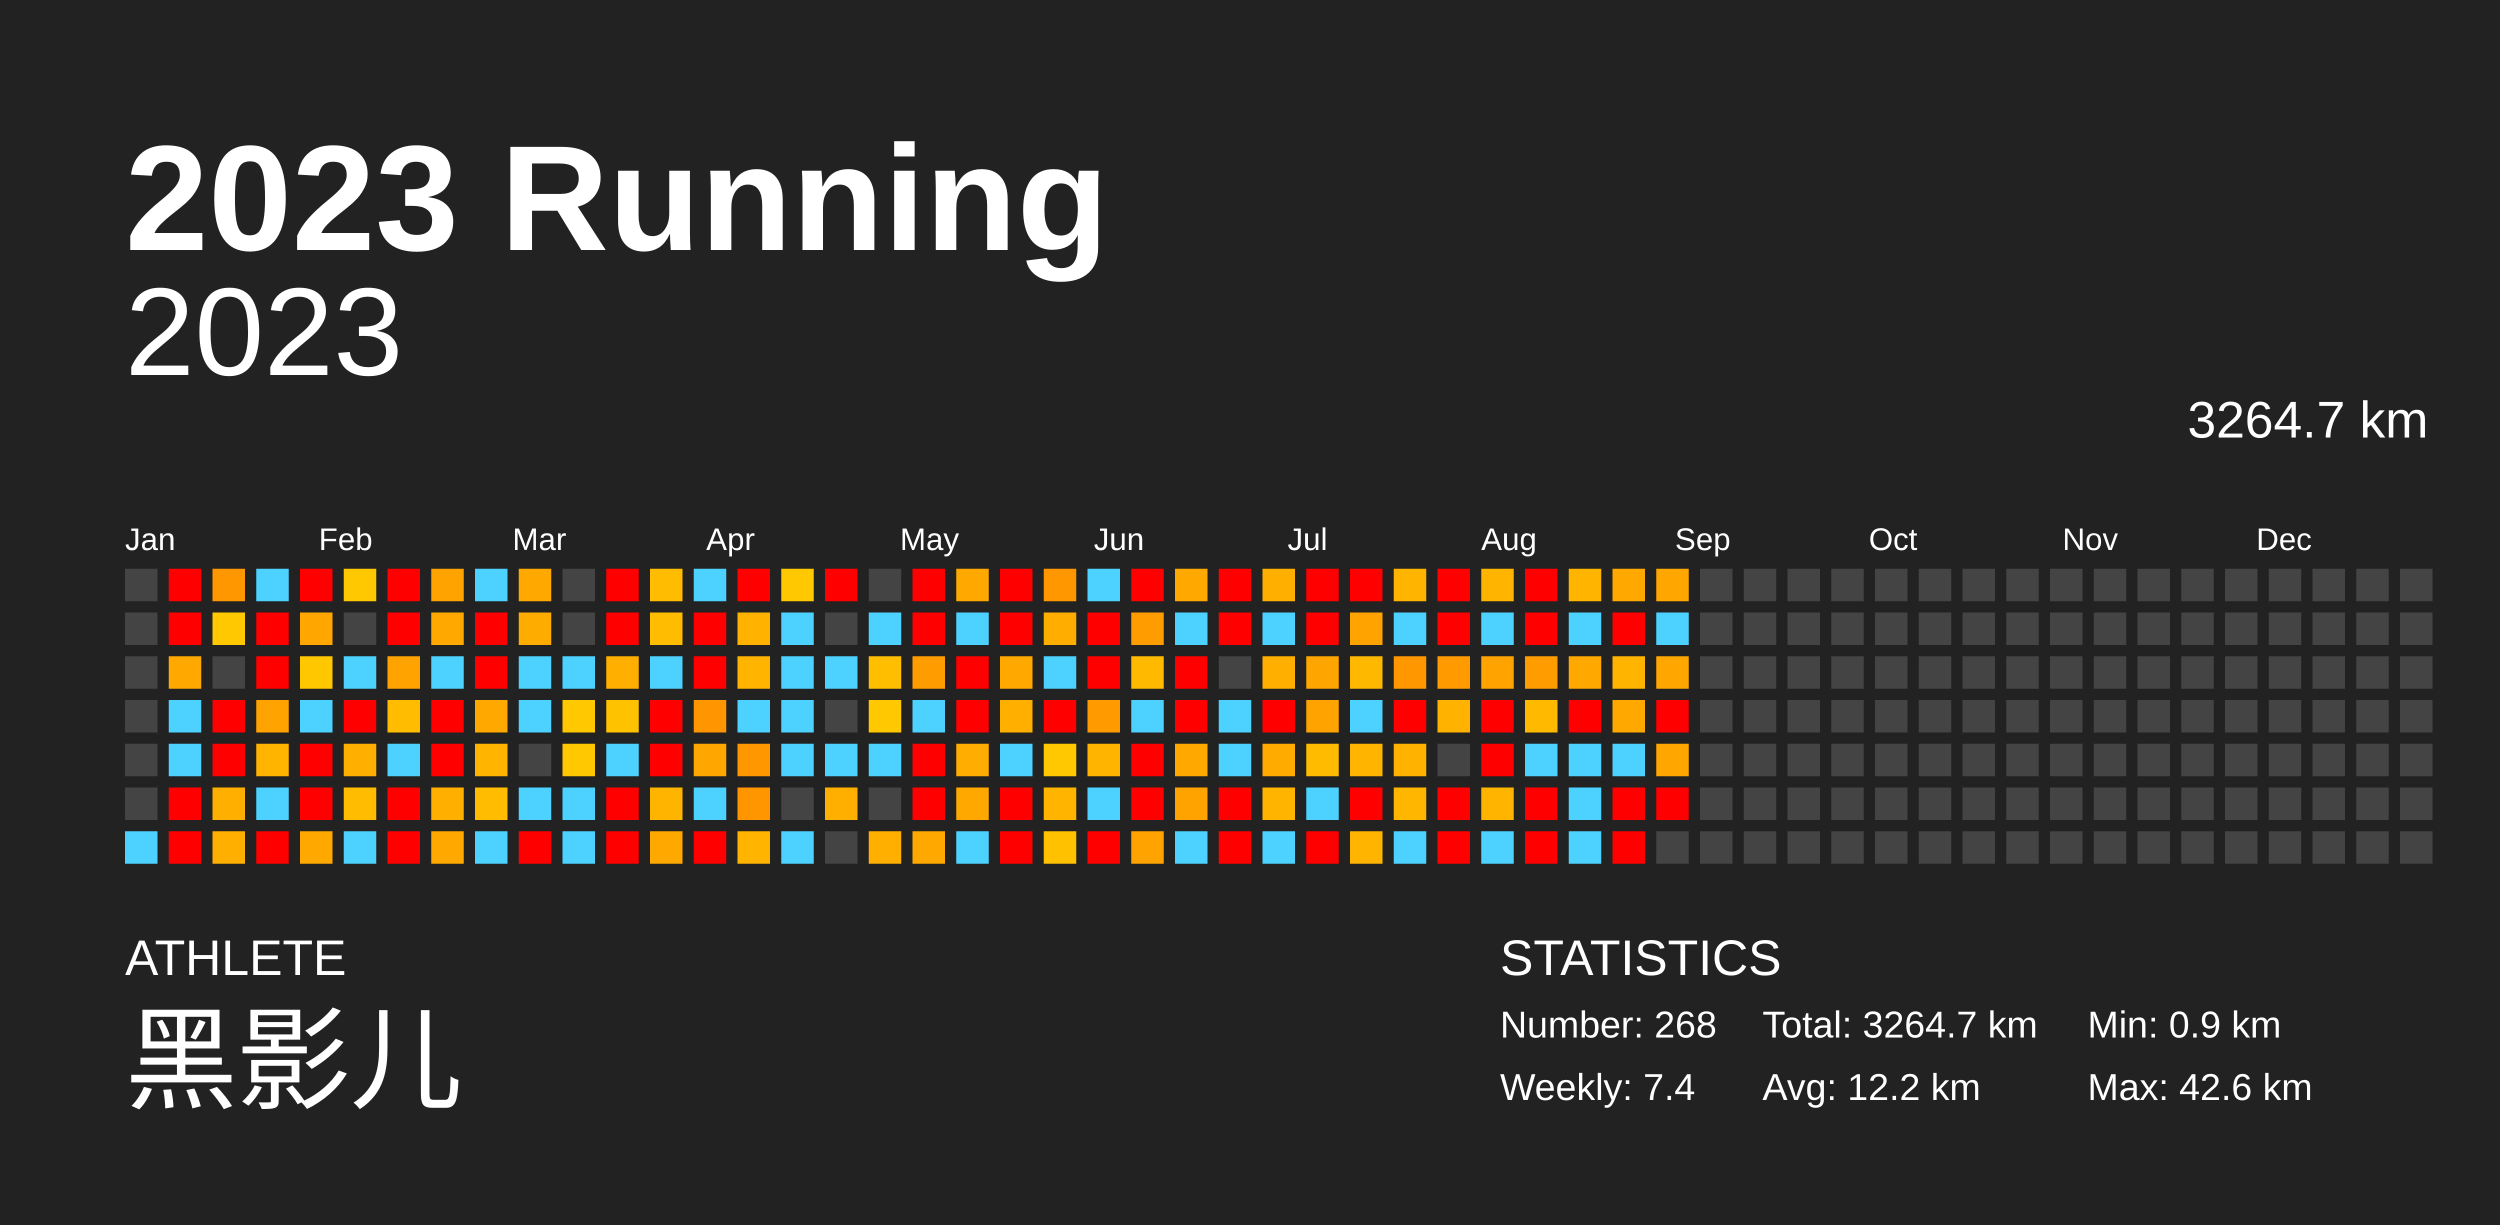
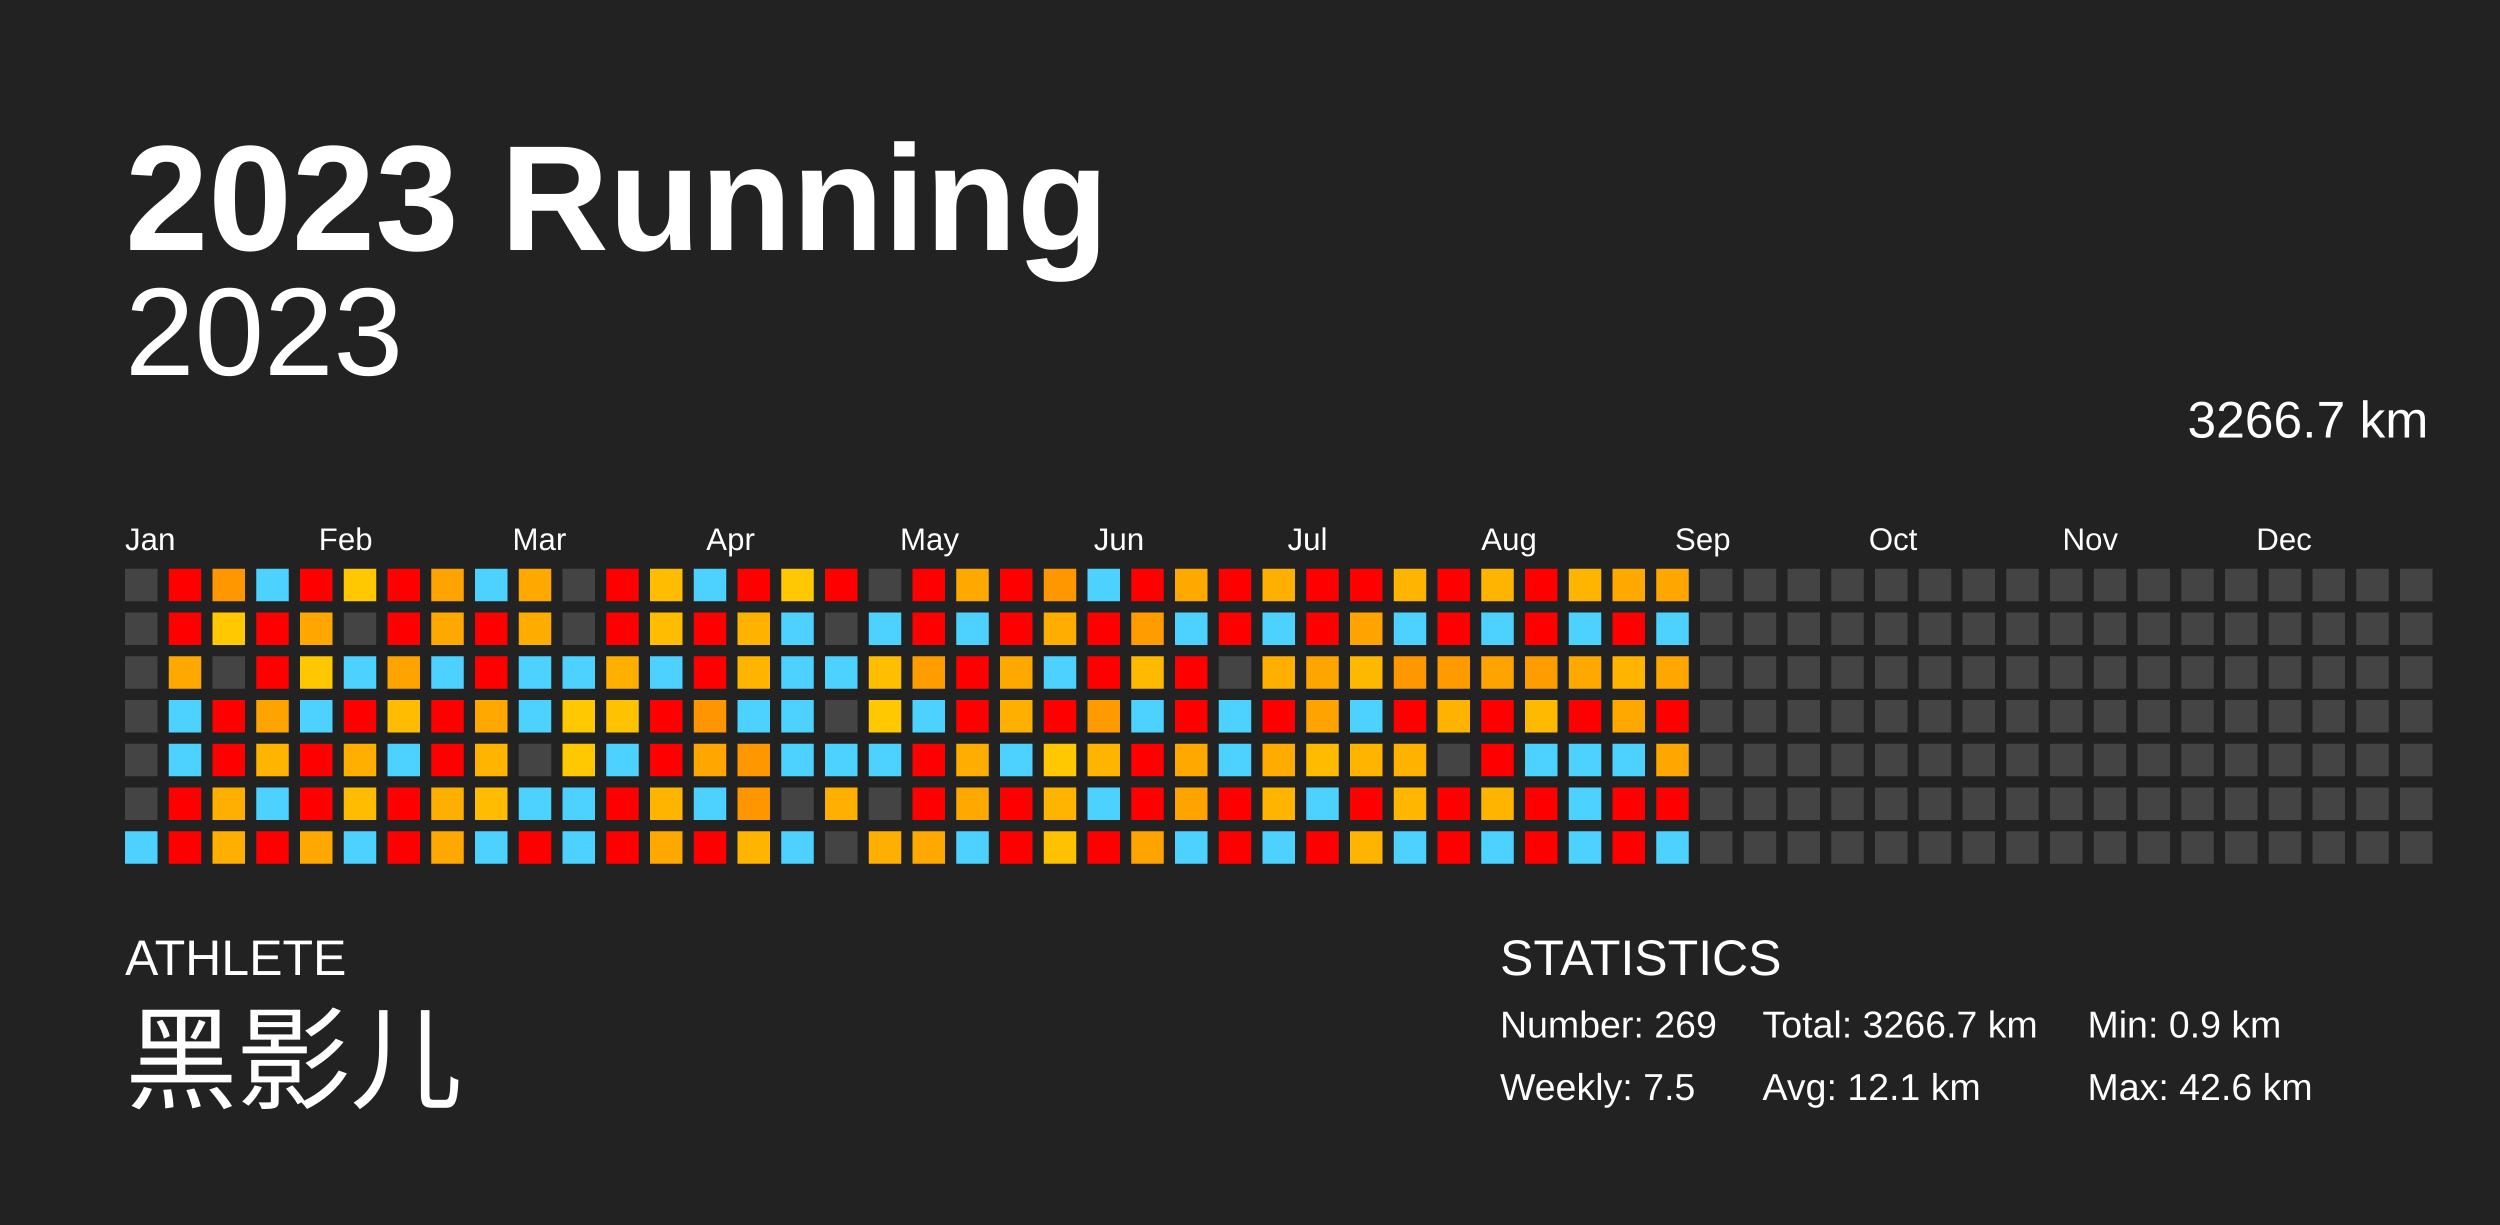
<svg xmlns="http://www.w3.org/2000/svg" baseProfile="full" height="98mm" version="1.1" viewBox="0,0,200,98" width="200mm">
  <defs />
  <rect fill="#222222" height="98" width="200" x="0" y="0" />
  <text fill="#FFFFFF" style="font-size:12px; font-family:Arial; font-weight:bold;" x="10" y="20">2023 Running</text>
  <text fill="#FFFFFF" style="font-size:4px; font-family:Arial" x="10" y="78">ATHLETE</text>
  <text fill="#FFFFFF" style="font-size:9px; font-family:Arial" x="10" y="88">黑影儿</text>
  <text fill="#FFFFFF" style="font-size:4px; font-family:Arial" x="120" y="78">STATISTICS</text>
-   <text fill="#FFFFFF" style="font-size:3px; font-family:Arial" x="120" y="83">Number: 268</text>
-   <text fill="#FFFFFF" style="font-size:3px; font-family:Arial" x="120" y="88">Weekly: 7.4</text>
-   <text fill="#FFFFFF" style="font-size:3px; font-family:Arial" x="141" y="83">Total: 3264.7 km</text>
-   <text fill="#FFFFFF" style="font-size:3px; font-family:Arial" x="141" y="88">Avg: 12.2 km</text>
+   <text fill="#FFFFFF" style="font-size:3px; font-family:Arial" x="120" y="83">Number: 269</text>
+   <text fill="#FFFFFF" style="font-size:3px; font-family:Arial" x="120" y="88">Weekly: 7.5</text>
+   <text fill="#FFFFFF" style="font-size:3px; font-family:Arial" x="141" y="83">Total: 3266.7 km</text>
+   <text fill="#FFFFFF" style="font-size:3px; font-family:Arial" x="141" y="88">Avg: 12.1 km</text>
  <text fill="#FFFFFF" style="font-size:3px; font-family:Arial" x="167" y="83">Min: 0.9 km</text>
  <text fill="#FFFFFF" style="font-size:3px; font-family:Arial" x="167" y="88">Max: 42.6 km</text>
  <text alignment-baseline="hanging" fill="#FFFFFF" style="font-size:10.0px; font-family:Arial;" x="10" y="30">2023</text>
-   <text alignment-baseline="hanging" fill="#FFFFFF" style="font-size:4.125px; font-family:Arial;" x="175" y="35">3264.7 km</text>
+   <text alignment-baseline="hanging" fill="#FFFFFF" style="font-size:4.125px; font-family:Arial;" x="175" y="35">3266.7 km</text>
  <text fill="#FFFFFF" style="font-size:2.5px; font-family:Arial" x="10.0" y="44">Jan</text>
  <text fill="#FFFFFF" style="font-size:2.5px; font-family:Arial" x="25.5" y="44">Feb</text>
  <text fill="#FFFFFF" style="font-size:2.5px; font-family:Arial" x="41.0" y="44">Mar</text>
  <text fill="#FFFFFF" style="font-size:2.5px; font-family:Arial" x="56.5" y="44">Apr</text>
  <text fill="#FFFFFF" style="font-size:2.5px; font-family:Arial" x="72.0" y="44">May</text>
  <text fill="#FFFFFF" style="font-size:2.5px; font-family:Arial" x="87.5" y="44">Jun</text>
  <text fill="#FFFFFF" style="font-size:2.5px; font-family:Arial" x="103.0" y="44">Jul</text>
  <text fill="#FFFFFF" style="font-size:2.5px; font-family:Arial" x="118.5" y="44">Aug</text>
  <text fill="#FFFFFF" style="font-size:2.5px; font-family:Arial" x="134.0" y="44">Sep</text>
  <text fill="#FFFFFF" style="font-size:2.5px; font-family:Arial" x="149.5" y="44">Oct</text>
  <text fill="#FFFFFF" style="font-size:2.5px; font-family:Arial" x="165.0" y="44">Nov</text>
  <text fill="#FFFFFF" style="font-size:2.5px; font-family:Arial" x="180.5" y="44">Dec</text>
  <rect fill="#444444" height="2.6" width="2.6" x="10.0" y="45.5" />
  <rect fill="#444444" height="2.6" width="2.6" x="10.0" y="49.0" />
  <rect fill="#444444" height="2.6" width="2.6" x="10.0" y="52.5" />
  <rect fill="#444444" height="2.6" width="2.6" x="10.0" y="56.0" />
  <rect fill="#444444" height="2.6" width="2.6" x="10.0" y="59.5" />
  <rect fill="#444444" height="2.6" width="2.6" x="10.0" y="63.0" />
  <rect fill="#4dd2ff" height="2.6" width="2.6" x="10.0" y="66.5" />
  <rect fill="red" height="2.6" width="2.6" x="13.5" y="45.5" />
  <rect fill="red" height="2.6" width="2.6" x="13.5" y="49.0" />
  <rect fill="#ffa900" height="2.6" width="2.6" x="13.5" y="52.5" />
  <rect fill="#4dd2ff" height="2.6" width="2.6" x="13.5" y="56.0" />
  <rect fill="#4dd2ff" height="2.6" width="2.6" x="13.5" y="59.5" />
  <rect fill="red" height="2.6" width="2.6" x="13.5" y="63.0" />
  <rect fill="red" height="2.6" width="2.6" x="13.5" y="66.5" />
  <rect fill="#ff9700" height="2.6" width="2.6" x="17.0" y="45.5" />
  <rect fill="#ffc800" height="2.6" width="2.6" x="17.0" y="49.0" />
  <rect fill="#444444" height="2.6" width="2.6" x="17.0" y="52.5" />
  <rect fill="red" height="2.6" width="2.6" x="17.0" y="56.0" />
  <rect fill="red" height="2.6" width="2.6" x="17.0" y="59.5" />
  <rect fill="#ffaf00" height="2.6" width="2.6" x="17.0" y="63.0" />
  <rect fill="#ffaf00" height="2.6" width="2.6" x="17.0" y="66.5" />
  <rect fill="#4dd2ff" height="2.6" width="2.6" x="20.5" y="45.5" />
  <rect fill="red" height="2.6" width="2.6" x="20.5" y="49.0" />
  <rect fill="red" height="2.6" width="2.6" x="20.5" y="52.5" />
  <rect fill="#ffa300" height="2.6" width="2.6" x="20.5" y="56.0" />
  <rect fill="#ffb500" height="2.6" width="2.6" x="20.5" y="59.5" />
  <rect fill="#4dd2ff" height="2.6" width="2.6" x="20.5" y="63.0" />
  <rect fill="red" height="2.6" width="2.6" x="20.5" y="66.5" />
  <rect fill="red" height="2.6" width="2.6" x="24.0" y="45.5" />
  <rect fill="#ffa700" height="2.6" width="2.6" x="24.0" y="49.0" />
  <rect fill="#ffc700" height="2.6" width="2.6" x="24.0" y="52.5" />
  <rect fill="#4dd2ff" height="2.6" width="2.6" x="24.0" y="56.0" />
  <rect fill="red" height="2.6" width="2.6" x="24.0" y="59.5" />
  <rect fill="red" height="2.6" width="2.6" x="24.0" y="63.0" />
  <rect fill="#ffa900" height="2.6" width="2.6" x="24.0" y="66.5" />
  <rect fill="#ffc800" height="2.6" width="2.6" x="27.5" y="45.5" />
  <rect fill="#444444" height="2.6" width="2.6" x="27.5" y="49.0" />
  <rect fill="#4dd2ff" height="2.6" width="2.6" x="27.5" y="52.5" />
  <rect fill="red" height="2.6" width="2.6" x="27.5" y="56.0" />
  <rect fill="#ffaf00" height="2.6" width="2.6" x="27.5" y="59.5" />
  <rect fill="#ffbc00" height="2.6" width="2.6" x="27.5" y="63.0" />
  <rect fill="#4dd2ff" height="2.6" width="2.6" x="27.5" y="66.5" />
  <rect fill="red" height="2.6" width="2.6" x="31.0" y="45.5" />
  <rect fill="red" height="2.6" width="2.6" x="31.0" y="49.0" />
  <rect fill="#ffa300" height="2.6" width="2.6" x="31.0" y="52.5" />
  <rect fill="#ffbc00" height="2.6" width="2.6" x="31.0" y="56.0" />
  <rect fill="#4dd2ff" height="2.6" width="2.6" x="31.0" y="59.5" />
  <rect fill="red" height="2.6" width="2.6" x="31.0" y="63.0" />
  <rect fill="red" height="2.6" width="2.6" x="31.0" y="66.5" />
  <rect fill="#ffa300" height="2.6" width="2.6" x="34.5" y="45.5" />
  <rect fill="#ffa900" height="2.6" width="2.6" x="34.5" y="49.0" />
  <rect fill="#4dd2ff" height="2.6" width="2.6" x="34.5" y="52.5" />
  <rect fill="red" height="2.6" width="2.6" x="34.5" y="56.0" />
  <rect fill="red" height="2.6" width="2.6" x="34.5" y="59.5" />
  <rect fill="#ffaf00" height="2.6" width="2.6" x="34.5" y="63.0" />
  <rect fill="#ffa900" height="2.6" width="2.6" x="34.5" y="66.5" />
  <rect fill="#4dd2ff" height="2.6" width="2.6" x="38.0" y="45.5" />
  <rect fill="red" height="2.6" width="2.6" x="38.0" y="49.0" />
  <rect fill="red" height="2.6" width="2.6" x="38.0" y="52.5" />
  <rect fill="#ffa900" height="2.6" width="2.6" x="38.0" y="56.0" />
  <rect fill="#ffb400" height="2.6" width="2.6" x="38.0" y="59.5" />
  <rect fill="#ffbc00" height="2.6" width="2.6" x="38.0" y="63.0" />
  <rect fill="#4dd2ff" height="2.6" width="2.6" x="38.0" y="66.5" />
  <rect fill="#ffa900" height="2.6" width="2.6" x="41.5" y="45.5" />
  <rect fill="#ffac00" height="2.6" width="2.6" x="41.5" y="49.0" />
  <rect fill="#4dd2ff" height="2.6" width="2.6" x="41.5" y="52.5" />
  <rect fill="#4dd2ff" height="2.6" width="2.6" x="41.5" y="56.0" />
  <rect fill="#444444" height="2.6" width="2.6" x="41.5" y="59.5" />
  <rect fill="#4dd2ff" height="2.6" width="2.6" x="41.5" y="63.0" />
  <rect fill="red" height="2.6" width="2.6" x="41.5" y="66.5" />
  <rect fill="#444444" height="2.6" width="2.6" x="45.0" y="45.5" />
  <rect fill="#444444" height="2.6" width="2.6" x="45.0" y="49.0" />
  <rect fill="#4dd2ff" height="2.6" width="2.6" x="45.0" y="52.5" />
  <rect fill="#ffc800" height="2.6" width="2.6" x="45.0" y="56.0" />
  <rect fill="#ffc800" height="2.6" width="2.6" x="45.0" y="59.5" />
  <rect fill="#4dd2ff" height="2.6" width="2.6" x="45.0" y="63.0" />
  <rect fill="#4dd2ff" height="2.6" width="2.6" x="45.0" y="66.5" />
  <rect fill="red" height="2.6" width="2.6" x="48.5" y="45.5" />
  <rect fill="red" height="2.6" width="2.6" x="48.5" y="49.0" />
  <rect fill="#ffaf00" height="2.6" width="2.6" x="48.5" y="52.5" />
  <rect fill="#ffc200" height="2.6" width="2.6" x="48.5" y="56.0" />
  <rect fill="#4dd2ff" height="2.6" width="2.6" x="48.5" y="59.5" />
  <rect fill="red" height="2.6" width="2.6" x="48.5" y="63.0" />
  <rect fill="red" height="2.6" width="2.6" x="48.5" y="66.5" />
  <rect fill="#ffbc00" height="2.6" width="2.6" x="52.0" y="45.5" />
  <rect fill="#ffbc00" height="2.6" width="2.6" x="52.0" y="49.0" />
  <rect fill="#4dd2ff" height="2.6" width="2.6" x="52.0" y="52.5" />
  <rect fill="red" height="2.6" width="2.6" x="52.0" y="56.0" />
  <rect fill="red" height="2.6" width="2.6" x="52.0" y="59.5" />
  <rect fill="#ffb500" height="2.6" width="2.6" x="52.0" y="63.0" />
  <rect fill="#ffa900" height="2.6" width="2.6" x="52.0" y="66.5" />
  <rect fill="#4dd2ff" height="2.6" width="2.6" x="55.5" y="45.5" />
  <rect fill="red" height="2.6" width="2.6" x="55.5" y="49.0" />
  <rect fill="red" height="2.6" width="2.6" x="55.5" y="52.5" />
  <rect fill="#ff9500" height="2.6" width="2.6" x="55.5" y="56.0" />
  <rect fill="#ffa600" height="2.6" width="2.6" x="55.5" y="59.5" />
  <rect fill="#4dd2ff" height="2.6" width="2.6" x="55.5" y="63.0" />
  <rect fill="red" height="2.6" width="2.6" x="55.5" y="66.5" />
  <rect fill="red" height="2.6" width="2.6" x="59.0" y="45.5" />
  <rect fill="#ffb300" height="2.6" width="2.6" x="59.0" y="49.0" />
  <rect fill="#ffb500" height="2.6" width="2.6" x="59.0" y="52.5" />
  <rect fill="#4dd2ff" height="2.6" width="2.6" x="59.0" y="56.0" />
  <rect fill="#ff9700" height="2.6" width="2.6" x="59.0" y="59.5" />
  <rect fill="#ff9600" height="2.6" width="2.6" x="59.0" y="63.0" />
  <rect fill="#ffb500" height="2.6" width="2.6" x="59.0" y="66.5" />
  <rect fill="#ffc800" height="2.6" width="2.6" x="62.5" y="45.5" />
  <rect fill="#4dd2ff" height="2.6" width="2.6" x="62.5" y="49.0" />
  <rect fill="#4dd2ff" height="2.6" width="2.6" x="62.5" y="52.5" />
  <rect fill="#4dd2ff" height="2.6" width="2.6" x="62.5" y="56.0" />
  <rect fill="#4dd2ff" height="2.6" width="2.6" x="62.5" y="59.5" />
  <rect fill="#444444" height="2.6" width="2.6" x="62.5" y="63.0" />
  <rect fill="#4dd2ff" height="2.6" width="2.6" x="62.5" y="66.5" />
  <rect fill="red" height="2.6" width="2.6" x="66.0" y="45.5" />
  <rect fill="#444444" height="2.6" width="2.6" x="66.0" y="49.0" />
  <rect fill="#4dd2ff" height="2.6" width="2.6" x="66.0" y="52.5" />
  <rect fill="#444444" height="2.6" width="2.6" x="66.0" y="56.0" />
  <rect fill="#4dd2ff" height="2.6" width="2.6" x="66.0" y="59.5" />
  <rect fill="#ffaf00" height="2.6" width="2.6" x="66.0" y="63.0" />
  <rect fill="#444444" height="2.6" width="2.6" x="66.0" y="66.5" />
  <rect fill="#444444" height="2.6" width="2.6" x="69.5" y="45.5" />
  <rect fill="#4dd2ff" height="2.6" width="2.6" x="69.5" y="49.0" />
  <rect fill="#ffbf00" height="2.6" width="2.6" x="69.5" y="52.5" />
  <rect fill="#ffc800" height="2.6" width="2.6" x="69.5" y="56.0" />
  <rect fill="#4dd2ff" height="2.6" width="2.6" x="69.5" y="59.5" />
  <rect fill="#444444" height="2.6" width="2.6" x="69.5" y="63.0" />
  <rect fill="#ffaf00" height="2.6" width="2.6" x="69.5" y="66.5" />
  <rect fill="red" height="2.6" width="2.6" x="73.0" y="45.5" />
  <rect fill="red" height="2.6" width="2.6" x="73.0" y="49.0" />
  <rect fill="#ff9d00" height="2.6" width="2.6" x="73.0" y="52.5" />
  <rect fill="#4dd2ff" height="2.6" width="2.6" x="73.0" y="56.0" />
  <rect fill="red" height="2.6" width="2.6" x="73.0" y="59.5" />
  <rect fill="red" height="2.6" width="2.6" x="73.0" y="63.0" />
  <rect fill="#ffa900" height="2.6" width="2.6" x="73.0" y="66.5" />
  <rect fill="#ffa900" height="2.6" width="2.6" x="76.5" y="45.5" />
  <rect fill="#4dd2ff" height="2.6" width="2.6" x="76.5" y="49.0" />
  <rect fill="red" height="2.6" width="2.6" x="76.5" y="52.5" />
  <rect fill="red" height="2.6" width="2.6" x="76.5" y="56.0" />
  <rect fill="#ffad00" height="2.6" width="2.6" x="76.5" y="59.5" />
  <rect fill="#ffa900" height="2.6" width="2.6" x="76.5" y="63.0" />
  <rect fill="#4dd2ff" height="2.6" width="2.6" x="76.5" y="66.5" />
  <rect fill="red" height="2.6" width="2.6" x="80.0" y="45.5" />
  <rect fill="red" height="2.6" width="2.6" x="80.0" y="49.0" />
  <rect fill="#ffa900" height="2.6" width="2.6" x="80.0" y="52.5" />
  <rect fill="#ffaf00" height="2.6" width="2.6" x="80.0" y="56.0" />
  <rect fill="#4dd2ff" height="2.6" width="2.6" x="80.0" y="59.5" />
  <rect fill="red" height="2.6" width="2.6" x="80.0" y="63.0" />
  <rect fill="red" height="2.6" width="2.6" x="80.0" y="66.5" />
  <rect fill="#ff9700" height="2.6" width="2.6" x="83.5" y="45.5" />
  <rect fill="#ffae00" height="2.6" width="2.6" x="83.5" y="49.0" />
  <rect fill="#4dd2ff" height="2.6" width="2.6" x="83.5" y="52.5" />
  <rect fill="red" height="2.6" width="2.6" x="83.5" y="56.0" />
  <rect fill="#ffc800" height="2.6" width="2.6" x="83.5" y="59.5" />
  <rect fill="#ffb500" height="2.6" width="2.6" x="83.5" y="63.0" />
  <rect fill="#ffc100" height="2.6" width="2.6" x="83.5" y="66.5" />
  <rect fill="#4dd2ff" height="2.6" width="2.6" x="87.0" y="45.5" />
  <rect fill="red" height="2.6" width="2.6" x="87.0" y="49.0" />
  <rect fill="red" height="2.6" width="2.6" x="87.0" y="52.5" />
  <rect fill="#ff9b00" height="2.6" width="2.6" x="87.0" y="56.0" />
  <rect fill="#ffb500" height="2.6" width="2.6" x="87.0" y="59.5" />
  <rect fill="#4dd2ff" height="2.6" width="2.6" x="87.0" y="63.0" />
  <rect fill="red" height="2.6" width="2.6" x="87.0" y="66.5" />
  <rect fill="red" height="2.6" width="2.6" x="90.5" y="45.5" />
  <rect fill="#ff9c00" height="2.6" width="2.6" x="90.5" y="49.0" />
  <rect fill="#ffba00" height="2.6" width="2.6" x="90.5" y="52.5" />
  <rect fill="#4dd2ff" height="2.6" width="2.6" x="90.5" y="56.0" />
  <rect fill="red" height="2.6" width="2.6" x="90.5" y="59.5" />
  <rect fill="red" height="2.6" width="2.6" x="90.5" y="63.0" />
  <rect fill="#ffa300" height="2.6" width="2.6" x="90.5" y="66.5" />
  <rect fill="#ffa900" height="2.6" width="2.6" x="94.0" y="45.5" />
  <rect fill="#4dd2ff" height="2.6" width="2.6" x="94.0" y="49.0" />
  <rect fill="red" height="2.6" width="2.6" x="94.0" y="52.5" />
  <rect fill="red" height="2.6" width="2.6" x="94.0" y="56.0" />
  <rect fill="#ffa900" height="2.6" width="2.6" x="94.0" y="59.5" />
  <rect fill="#ffa300" height="2.6" width="2.6" x="94.0" y="63.0" />
  <rect fill="#4dd2ff" height="2.6" width="2.6" x="94.0" y="66.5" />
  <rect fill="red" height="2.6" width="2.6" x="97.5" y="45.5" />
  <rect fill="red" height="2.6" width="2.6" x="97.5" y="49.0" />
  <rect fill="#444444" height="2.6" width="2.6" x="97.5" y="52.5" />
  <rect fill="#4dd2ff" height="2.6" width="2.6" x="97.5" y="56.0" />
  <rect fill="#4dd2ff" height="2.6" width="2.6" x="97.5" y="59.5" />
  <rect fill="red" height="2.6" width="2.6" x="97.5" y="63.0" />
  <rect fill="red" height="2.6" width="2.6" x="97.5" y="66.5" />
  <rect fill="#ffaf00" height="2.6" width="2.6" x="101.0" y="45.5" />
  <rect fill="#4dd2ff" height="2.6" width="2.6" x="101.0" y="49.0" />
  <rect fill="#ffaf00" height="2.6" width="2.6" x="101.0" y="52.5" />
  <rect fill="red" height="2.6" width="2.6" x="101.0" y="56.0" />
  <rect fill="#ffab00" height="2.6" width="2.6" x="101.0" y="59.5" />
  <rect fill="#ffb500" height="2.6" width="2.6" x="101.0" y="63.0" />
  <rect fill="#4dd2ff" height="2.6" width="2.6" x="101.0" y="66.5" />
  <rect fill="red" height="2.6" width="2.6" x="104.5" y="45.5" />
  <rect fill="red" height="2.6" width="2.6" x="104.5" y="49.0" />
  <rect fill="#ffa500" height="2.6" width="2.6" x="104.5" y="52.5" />
  <rect fill="#ffa300" height="2.6" width="2.6" x="104.5" y="56.0" />
  <rect fill="#ffbb00" height="2.6" width="2.6" x="104.5" y="59.5" />
  <rect fill="#4dd2ff" height="2.6" width="2.6" x="104.5" y="63.0" />
  <rect fill="red" height="2.6" width="2.6" x="104.5" y="66.5" />
  <rect fill="red" height="2.6" width="2.6" x="108.0" y="45.5" />
  <rect fill="#ffa300" height="2.6" width="2.6" x="108.0" y="49.0" />
  <rect fill="#ffb800" height="2.6" width="2.6" x="108.0" y="52.5" />
  <rect fill="#4dd2ff" height="2.6" width="2.6" x="108.0" y="56.0" />
  <rect fill="#ffb400" height="2.6" width="2.6" x="108.0" y="59.5" />
  <rect fill="red" height="2.6" width="2.6" x="108.0" y="63.0" />
  <rect fill="#ffb500" height="2.6" width="2.6" x="108.0" y="66.5" />
  <rect fill="#ffb500" height="2.6" width="2.6" x="111.5" y="45.5" />
  <rect fill="#4dd2ff" height="2.6" width="2.6" x="111.5" y="49.0" />
  <rect fill="#ff9700" height="2.6" width="2.6" x="111.5" y="52.5" />
  <rect fill="red" height="2.6" width="2.6" x="111.5" y="56.0" />
  <rect fill="#ffb300" height="2.6" width="2.6" x="111.5" y="59.5" />
  <rect fill="#ffb600" height="2.6" width="2.6" x="111.5" y="63.0" />
  <rect fill="#4dd2ff" height="2.6" width="2.6" x="111.5" y="66.5" />
  <rect fill="red" height="2.6" width="2.6" x="115.0" y="45.5" />
  <rect fill="red" height="2.6" width="2.6" x="115.0" y="49.0" />
  <rect fill="#ff9b00" height="2.6" width="2.6" x="115.0" y="52.5" />
  <rect fill="#ffb300" height="2.6" width="2.6" x="115.0" y="56.0" />
  <rect fill="#444444" height="2.6" width="2.6" x="115.0" y="59.5" />
  <rect fill="red" height="2.6" width="2.6" x="115.0" y="63.0" />
  <rect fill="red" height="2.6" width="2.6" x="115.0" y="66.5" />
  <rect fill="#ffb500" height="2.6" width="2.6" x="118.5" y="45.5" />
  <rect fill="#4dd2ff" height="2.6" width="2.6" x="118.5" y="49.0" />
  <rect fill="#ffa300" height="2.6" width="2.6" x="118.5" y="52.5" />
  <rect fill="red" height="2.6" width="2.6" x="118.5" y="56.0" />
  <rect fill="red" height="2.6" width="2.6" x="118.5" y="59.5" />
  <rect fill="#ffb500" height="2.6" width="2.6" x="118.5" y="63.0" />
  <rect fill="#4dd2ff" height="2.6" width="2.6" x="118.5" y="66.5" />
  <rect fill="red" height="2.6" width="2.6" x="122.0" y="45.5" />
  <rect fill="red" height="2.6" width="2.6" x="122.0" y="49.0" />
  <rect fill="#ff9d00" height="2.6" width="2.6" x="122.0" y="52.5" />
  <rect fill="#ffba00" height="2.6" width="2.6" x="122.0" y="56.0" />
  <rect fill="#4dd2ff" height="2.6" width="2.6" x="122.0" y="59.5" />
  <rect fill="red" height="2.6" width="2.6" x="122.0" y="63.0" />
  <rect fill="red" height="2.6" width="2.6" x="122.0" y="66.5" />
  <rect fill="#ffb500" height="2.6" width="2.6" x="125.5" y="45.5" />
  <rect fill="#4dd2ff" height="2.6" width="2.6" x="125.5" y="49.0" />
  <rect fill="#ffa800" height="2.6" width="2.6" x="125.5" y="52.5" />
  <rect fill="red" height="2.6" width="2.6" x="125.5" y="56.0" />
  <rect fill="#4dd2ff" height="2.6" width="2.6" x="125.5" y="59.5" />
  <rect fill="#4dd2ff" height="2.6" width="2.6" x="125.5" y="63.0" />
  <rect fill="#4dd2ff" height="2.6" width="2.6" x="125.5" y="66.5" />
  <rect fill="#ffa800" height="2.6" width="2.6" x="129.0" y="45.5" />
  <rect fill="red" height="2.6" width="2.6" x="129.0" y="49.0" />
  <rect fill="#ffb400" height="2.6" width="2.6" x="129.0" y="52.5" />
  <rect fill="#ffa900" height="2.6" width="2.6" x="129.0" y="56.0" />
  <rect fill="#4dd2ff" height="2.6" width="2.6" x="129.0" y="59.5" />
  <rect fill="red" height="2.6" width="2.6" x="129.0" y="63.0" />
  <rect fill="red" height="2.6" width="2.6" x="129.0" y="66.5" />
  <rect fill="#ffa600" height="2.6" width="2.6" x="132.5" y="45.5" />
  <rect fill="#4dd2ff" height="2.6" width="2.6" x="132.5" y="49.0" />
  <rect fill="#ffa700" height="2.6" width="2.6" x="132.5" y="52.5" />
  <rect fill="red" height="2.6" width="2.6" x="132.5" y="56.0" />
  <rect fill="#ffa700" height="2.6" width="2.6" x="132.5" y="59.5" />
  <rect fill="red" height="2.6" width="2.6" x="132.5" y="63.0" />
-   <rect fill="#444444" height="2.6" width="2.6" x="132.5" y="66.5" />
+   <rect fill="#4dd2ff" height="2.6" width="2.6" x="132.5" y="66.5" />
  <rect fill="#444444" height="2.6" width="2.6" x="136.0" y="45.5" />
  <rect fill="#444444" height="2.6" width="2.6" x="136.0" y="49.0" />
  <rect fill="#444444" height="2.6" width="2.6" x="136.0" y="52.5" />
  <rect fill="#444444" height="2.6" width="2.6" x="136.0" y="56.0" />
  <rect fill="#444444" height="2.6" width="2.6" x="136.0" y="59.5" />
  <rect fill="#444444" height="2.6" width="2.6" x="136.0" y="63.0" />
  <rect fill="#444444" height="2.6" width="2.6" x="136.0" y="66.5" />
  <rect fill="#444444" height="2.6" width="2.6" x="139.5" y="45.5" />
  <rect fill="#444444" height="2.6" width="2.6" x="139.5" y="49.0" />
  <rect fill="#444444" height="2.6" width="2.6" x="139.5" y="52.5" />
  <rect fill="#444444" height="2.6" width="2.6" x="139.5" y="56.0" />
  <rect fill="#444444" height="2.6" width="2.6" x="139.5" y="59.5" />
  <rect fill="#444444" height="2.6" width="2.6" x="139.5" y="63.0" />
  <rect fill="#444444" height="2.6" width="2.6" x="139.5" y="66.5" />
  <rect fill="#444444" height="2.6" width="2.6" x="143.0" y="45.5" />
  <rect fill="#444444" height="2.6" width="2.6" x="143.0" y="49.0" />
  <rect fill="#444444" height="2.6" width="2.6" x="143.0" y="52.5" />
  <rect fill="#444444" height="2.6" width="2.6" x="143.0" y="56.0" />
  <rect fill="#444444" height="2.6" width="2.6" x="143.0" y="59.5" />
  <rect fill="#444444" height="2.6" width="2.6" x="143.0" y="63.0" />
  <rect fill="#444444" height="2.6" width="2.6" x="143.0" y="66.5" />
  <rect fill="#444444" height="2.6" width="2.6" x="146.5" y="45.5" />
  <rect fill="#444444" height="2.6" width="2.6" x="146.5" y="49.0" />
  <rect fill="#444444" height="2.6" width="2.6" x="146.5" y="52.5" />
  <rect fill="#444444" height="2.6" width="2.6" x="146.5" y="56.0" />
  <rect fill="#444444" height="2.6" width="2.6" x="146.5" y="59.5" />
  <rect fill="#444444" height="2.6" width="2.6" x="146.5" y="63.0" />
  <rect fill="#444444" height="2.6" width="2.6" x="146.5" y="66.5" />
  <rect fill="#444444" height="2.6" width="2.6" x="150.0" y="45.5" />
  <rect fill="#444444" height="2.6" width="2.6" x="150.0" y="49.0" />
  <rect fill="#444444" height="2.6" width="2.6" x="150.0" y="52.5" />
  <rect fill="#444444" height="2.6" width="2.6" x="150.0" y="56.0" />
  <rect fill="#444444" height="2.6" width="2.6" x="150.0" y="59.5" />
  <rect fill="#444444" height="2.6" width="2.6" x="150.0" y="63.0" />
  <rect fill="#444444" height="2.6" width="2.6" x="150.0" y="66.5" />
  <rect fill="#444444" height="2.6" width="2.6" x="153.5" y="45.5" />
  <rect fill="#444444" height="2.6" width="2.6" x="153.5" y="49.0" />
  <rect fill="#444444" height="2.6" width="2.6" x="153.5" y="52.5" />
  <rect fill="#444444" height="2.6" width="2.6" x="153.5" y="56.0" />
  <rect fill="#444444" height="2.6" width="2.6" x="153.5" y="59.5" />
  <rect fill="#444444" height="2.6" width="2.6" x="153.5" y="63.0" />
  <rect fill="#444444" height="2.6" width="2.6" x="153.5" y="66.5" />
  <rect fill="#444444" height="2.6" width="2.6" x="157.0" y="45.5" />
  <rect fill="#444444" height="2.6" width="2.6" x="157.0" y="49.0" />
  <rect fill="#444444" height="2.6" width="2.6" x="157.0" y="52.5" />
  <rect fill="#444444" height="2.6" width="2.6" x="157.0" y="56.0" />
  <rect fill="#444444" height="2.6" width="2.6" x="157.0" y="59.5" />
  <rect fill="#444444" height="2.6" width="2.6" x="157.0" y="63.0" />
  <rect fill="#444444" height="2.6" width="2.6" x="157.0" y="66.5" />
  <rect fill="#444444" height="2.6" width="2.6" x="160.5" y="45.5" />
  <rect fill="#444444" height="2.6" width="2.6" x="160.5" y="49.0" />
  <rect fill="#444444" height="2.6" width="2.6" x="160.5" y="52.5" />
  <rect fill="#444444" height="2.6" width="2.6" x="160.5" y="56.0" />
  <rect fill="#444444" height="2.6" width="2.6" x="160.5" y="59.5" />
  <rect fill="#444444" height="2.6" width="2.6" x="160.5" y="63.0" />
  <rect fill="#444444" height="2.6" width="2.6" x="160.5" y="66.5" />
  <rect fill="#444444" height="2.6" width="2.6" x="164.0" y="45.5" />
  <rect fill="#444444" height="2.6" width="2.6" x="164.0" y="49.0" />
  <rect fill="#444444" height="2.6" width="2.6" x="164.0" y="52.5" />
  <rect fill="#444444" height="2.6" width="2.6" x="164.0" y="56.0" />
  <rect fill="#444444" height="2.6" width="2.6" x="164.0" y="59.5" />
  <rect fill="#444444" height="2.6" width="2.6" x="164.0" y="63.0" />
  <rect fill="#444444" height="2.6" width="2.6" x="164.0" y="66.5" />
  <rect fill="#444444" height="2.6" width="2.6" x="167.5" y="45.5" />
  <rect fill="#444444" height="2.6" width="2.6" x="167.5" y="49.0" />
  <rect fill="#444444" height="2.6" width="2.6" x="167.5" y="52.5" />
  <rect fill="#444444" height="2.6" width="2.6" x="167.5" y="56.0" />
  <rect fill="#444444" height="2.6" width="2.6" x="167.5" y="59.5" />
  <rect fill="#444444" height="2.6" width="2.6" x="167.5" y="63.0" />
  <rect fill="#444444" height="2.6" width="2.6" x="167.5" y="66.5" />
  <rect fill="#444444" height="2.6" width="2.6" x="171.0" y="45.5" />
  <rect fill="#444444" height="2.6" width="2.6" x="171.0" y="49.0" />
  <rect fill="#444444" height="2.6" width="2.6" x="171.0" y="52.5" />
  <rect fill="#444444" height="2.6" width="2.6" x="171.0" y="56.0" />
  <rect fill="#444444" height="2.6" width="2.6" x="171.0" y="59.5" />
  <rect fill="#444444" height="2.6" width="2.6" x="171.0" y="63.0" />
  <rect fill="#444444" height="2.6" width="2.6" x="171.0" y="66.5" />
  <rect fill="#444444" height="2.6" width="2.6" x="174.5" y="45.5" />
  <rect fill="#444444" height="2.6" width="2.6" x="174.5" y="49.0" />
  <rect fill="#444444" height="2.6" width="2.6" x="174.5" y="52.5" />
  <rect fill="#444444" height="2.6" width="2.6" x="174.5" y="56.0" />
  <rect fill="#444444" height="2.6" width="2.6" x="174.5" y="59.5" />
  <rect fill="#444444" height="2.6" width="2.6" x="174.5" y="63.0" />
  <rect fill="#444444" height="2.6" width="2.6" x="174.5" y="66.5" />
  <rect fill="#444444" height="2.6" width="2.6" x="178.0" y="45.5" />
  <rect fill="#444444" height="2.6" width="2.6" x="178.0" y="49.0" />
  <rect fill="#444444" height="2.6" width="2.6" x="178.0" y="52.5" />
  <rect fill="#444444" height="2.6" width="2.6" x="178.0" y="56.0" />
  <rect fill="#444444" height="2.6" width="2.6" x="178.0" y="59.5" />
  <rect fill="#444444" height="2.6" width="2.6" x="178.0" y="63.0" />
  <rect fill="#444444" height="2.6" width="2.6" x="178.0" y="66.5" />
  <rect fill="#444444" height="2.6" width="2.6" x="181.5" y="45.5" />
  <rect fill="#444444" height="2.6" width="2.6" x="181.5" y="49.0" />
  <rect fill="#444444" height="2.6" width="2.6" x="181.5" y="52.5" />
  <rect fill="#444444" height="2.6" width="2.6" x="181.5" y="56.0" />
  <rect fill="#444444" height="2.6" width="2.6" x="181.5" y="59.5" />
  <rect fill="#444444" height="2.6" width="2.6" x="181.5" y="63.0" />
  <rect fill="#444444" height="2.6" width="2.6" x="181.5" y="66.5" />
  <rect fill="#444444" height="2.6" width="2.6" x="185.0" y="45.5" />
  <rect fill="#444444" height="2.6" width="2.6" x="185.0" y="49.0" />
  <rect fill="#444444" height="2.6" width="2.6" x="185.0" y="52.5" />
  <rect fill="#444444" height="2.6" width="2.6" x="185.0" y="56.0" />
  <rect fill="#444444" height="2.6" width="2.6" x="185.0" y="59.5" />
  <rect fill="#444444" height="2.6" width="2.6" x="185.0" y="63.0" />
  <rect fill="#444444" height="2.6" width="2.6" x="185.0" y="66.5" />
  <rect fill="#444444" height="2.6" width="2.6" x="188.5" y="45.5" />
  <rect fill="#444444" height="2.6" width="2.6" x="188.5" y="49.0" />
  <rect fill="#444444" height="2.6" width="2.6" x="188.5" y="52.5" />
  <rect fill="#444444" height="2.6" width="2.6" x="188.5" y="56.0" />
  <rect fill="#444444" height="2.6" width="2.6" x="188.5" y="59.5" />
  <rect fill="#444444" height="2.6" width="2.6" x="188.5" y="63.0" />
  <rect fill="#444444" height="2.6" width="2.6" x="188.5" y="66.5" />
  <rect fill="#444444" height="2.6" width="2.6" x="192.0" y="45.5" />
  <rect fill="#444444" height="2.6" width="2.6" x="192.0" y="49.0" />
  <rect fill="#444444" height="2.6" width="2.6" x="192.0" y="52.5" />
  <rect fill="#444444" height="2.6" width="2.6" x="192.0" y="56.0" />
  <rect fill="#444444" height="2.6" width="2.6" x="192.0" y="59.5" />
  <rect fill="#444444" height="2.6" width="2.6" x="192.0" y="63.0" />
  <rect fill="#444444" height="2.6" width="2.6" x="192.0" y="66.5" />
</svg>
